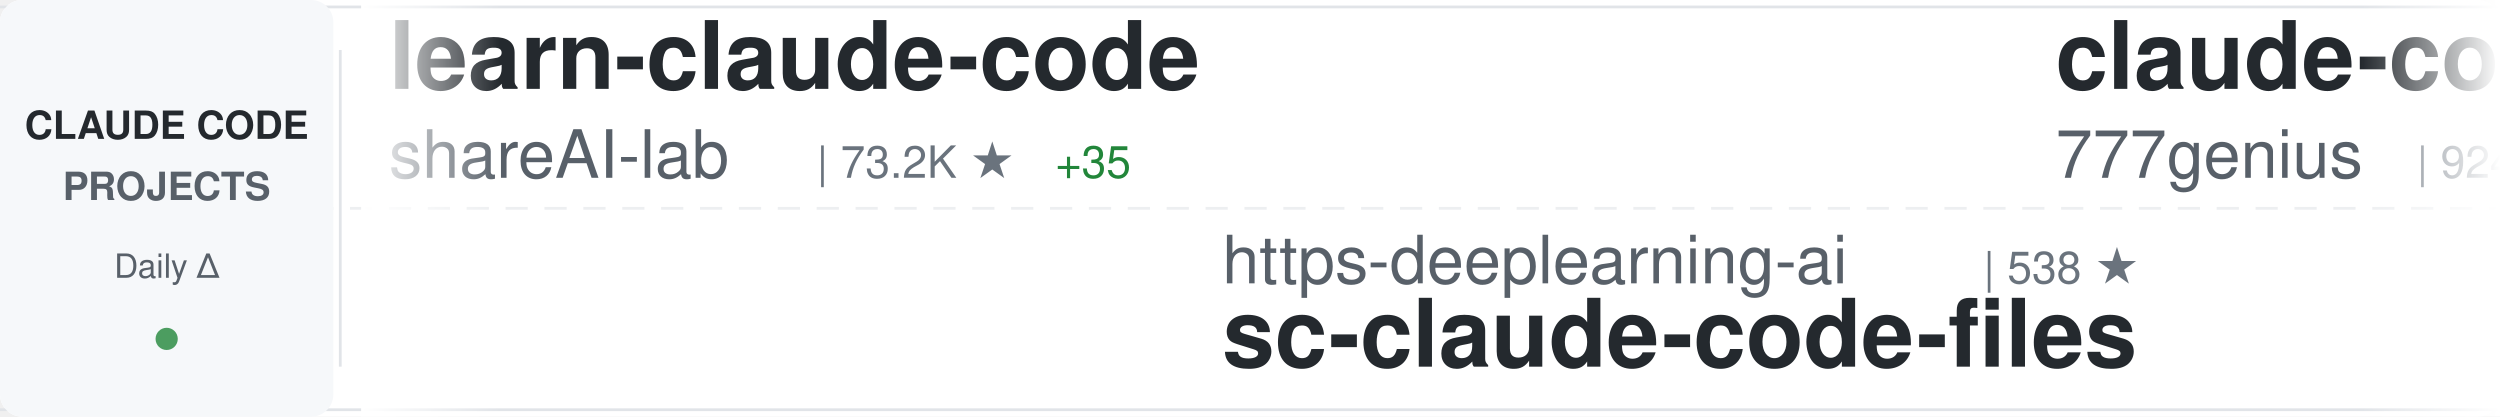
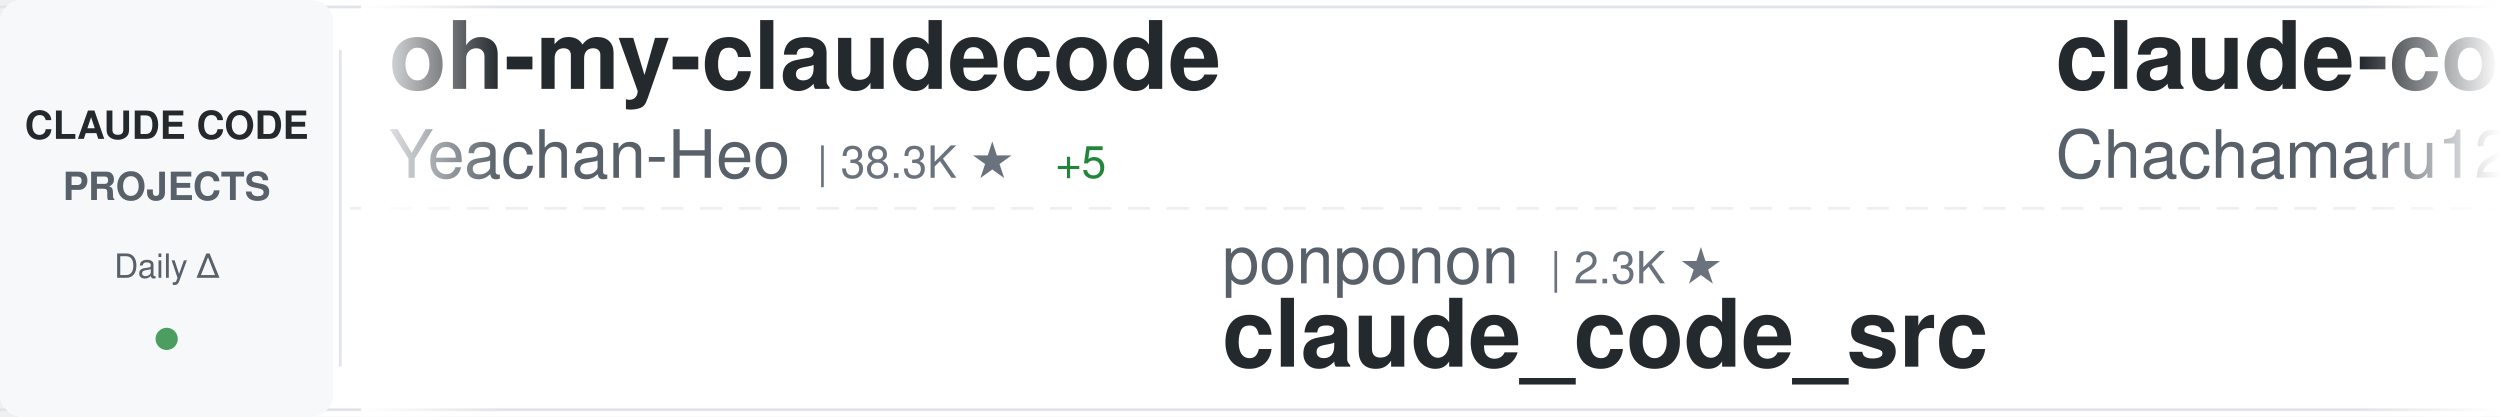
<svg xmlns="http://www.w3.org/2000/svg" width="900" height="150">
  <defs>
    <linearGradient id="awesomeLeftFade" x1="0%" y1="0%" x2="100%" y2="0%">
      <stop offset="0%" style="stop-color:#ffffff;stop-opacity:1" />
      <stop offset="100%" style="stop-color:#ffffff;stop-opacity:0" />
    </linearGradient>
    <linearGradient id="awesomeRightFade" x1="0%" y1="0%" x2="100%" y2="0%">
      <stop offset="0%" style="stop-color:#ffffff;stop-opacity:0" />
      <stop offset="100%" style="stop-color:#ffffff;stop-opacity:1" />
    </linearGradient>
  </defs>
  <rect width="900" height="150" fill="#ffffff" rx="8" />
  <rect x="0" y="2" width="900" height="1" fill="#e1e4e8" />
  <rect x="0" y="147" width="900" height="1" fill="#e1e4e8" />
  <line x1="0" y1="75" x2="900" y2="75" stroke="#e1e4e8" stroke-width="1" stroke-dasharray="8 6" opacity="0.6" />
  <rect x="0" y="0" width="120" height="150" fill="#f6f8fa" rx="8" />
  <text x="60" y="50" font-family="-apple-system, BlinkMacSystemFont, 'Segoe UI', Helvetica, Arial, sans-serif" font-size="14" font-weight="600" fill="#24292e" text-anchor="middle">CLAUDE CODE</text>
  <text x="60" y="72" font-family="-apple-system, BlinkMacSystemFont, 'Segoe UI', Helvetica, Arial, sans-serif" font-size="14" font-weight="600" fill="#586069" text-anchor="middle">PROJECTS</text>
  <text x="60" y="100" font-family="-apple-system, BlinkMacSystemFont, 'Segoe UI', Helvetica, Arial, sans-serif" font-size="12" font-weight="500" fill="#586069" text-anchor="middle">Daily Δ</text>
  <circle cx="60" cy="122" r="4" fill="#22863a" opacity="0.8" />
  <rect x="122" y="18" width="1" height="114" fill="#e1e4e8" />
  <clipPath id="awesomeTickerClip">
    <rect x="130" y="0" width="770" height="150" />
  </clipPath>
  <g clip-path="url(#awesomeTickerClip)">
    <g id="awesomeTickerItems">
      <animateTransform attributeName="transform" attributeType="XML" type="translate" from="0 0" to="-3000 0" dur="54s" repeatCount="indefinite" />
      <g transform="translate(0, 0)">
-         <text x="140" y="32" font-family="-apple-system, BlinkMacSystemFont, 'Segoe UI', Helvetica, Arial, sans-serif" font-size="34" font-weight="600" fill="#24292e">learn-claude-code</text>
-         <text x="140" y="64" font-family="-apple-system, BlinkMacSystemFont, 'Segoe UI', Helvetica, Arial, sans-serif" font-size="24" font-weight="400" fill="#586069">shareAI-lab</text>
-         <text x="294" y="64" font-family="-apple-system, BlinkMacSystemFont, 'Segoe UI', Helvetica, Arial, sans-serif" font-size="16" font-weight="500" fill="#6a737d">| 73.2K ★</text>
-         <text x="380" y="64" font-family="-apple-system, BlinkMacSystemFont, 'Segoe UI', Helvetica, Arial, sans-serif" font-size="16" font-weight="500" fill="#22863a"> +35</text>
+         <text x="140" y="32" font-family="-apple-system, BlinkMacSystemFont, 'Segoe UI', Helvetica, Arial, sans-serif" font-size="34" font-weight="600" fill="#24292e">oh-my-claudecode</text>
+         <text x="140" y="64" font-family="-apple-system, BlinkMacSystemFont, 'Segoe UI', Helvetica, Arial, sans-serif" font-size="24" font-weight="400" fill="#586069">Yeachan-Heo</text>
+         <text x="294" y="64" font-family="-apple-system, BlinkMacSystemFont, 'Segoe UI', Helvetica, Arial, sans-serif" font-size="16" font-weight="500" fill="#6a737d">| 38.3K ★</text>
+         <text x="380" y="64" font-family="-apple-system, BlinkMacSystemFont, 'Segoe UI', Helvetica, Arial, sans-serif" font-size="16" font-weight="500" fill="#22863a"> +5</text>
      </g>
      <g transform="translate(300, 0)">
+         <text x="140" y="102" font-family="-apple-system, BlinkMacSystemFont, 'Segoe UI', Helvetica, Arial, sans-serif" font-size="24" font-weight="400" fill="#586069">ponponon</text>
+         <text x="258" y="102" font-family="-apple-system, BlinkMacSystemFont, 'Segoe UI', Helvetica, Arial, sans-serif" font-size="16" font-weight="500" fill="#6a737d">| 2.3K ★</text>
+         <text x="140" y="132" font-family="-apple-system, BlinkMacSystemFont, 'Segoe UI', Helvetica, Arial, sans-serif" font-size="34" font-weight="600" fill="#24292e">claude_code_src</text>
+       </g>
+       <g transform="translate(600, 0)">
+         <text x="140" y="32" font-family="-apple-system, BlinkMacSystemFont, 'Segoe UI', Helvetica, Arial, sans-serif" font-size="34" font-weight="600" fill="#24292e">claude-code-harness</text>
+         <text x="140" y="64" font-family="-apple-system, BlinkMacSystemFont, 'Segoe UI', Helvetica, Arial, sans-serif" font-size="24" font-weight="400" fill="#586069">Chachamaru127</text>
+         <text x="318" y="64" font-family="-apple-system, BlinkMacSystemFont, 'Segoe UI', Helvetica, Arial, sans-serif" font-size="16" font-weight="500" fill="#6a737d">| 3.0K ★</text>
+         <text x="395" y="64" font-family="-apple-system, BlinkMacSystemFont, 'Segoe UI', Helvetica, Arial, sans-serif" font-size="16" font-weight="500" fill="#22863a"> +1</text>
+       </g>
+       <g transform="translate(900, 0)">
        <text x="140" y="102" font-family="-apple-system, BlinkMacSystemFont, 'Segoe UI', Helvetica, Arial, sans-serif" font-size="24" font-weight="400" fill="#586069">https-deeplearning-ai</text>
        <text x="414" y="102" font-family="-apple-system, BlinkMacSystemFont, 'Segoe UI', Helvetica, Arial, sans-serif" font-size="16" font-weight="500" fill="#6a737d">| 538 ★</text>
        <text x="140" y="132" font-family="-apple-system, BlinkMacSystemFont, 'Segoe UI', Helvetica, Arial, sans-serif" font-size="34" font-weight="600" fill="#24292e">sc-claude-code-files</text>
      </g>
-       <g transform="translate(600, 0)">
-         <text x="140" y="32" font-family="-apple-system, BlinkMacSystemFont, 'Segoe UI', Helvetica, Arial, sans-serif" font-size="34" font-weight="600" fill="#24292e">claude-code-source-code</text>
-         <text x="140" y="64" font-family="-apple-system, BlinkMacSystemFont, 'Segoe UI', Helvetica, Arial, sans-serif" font-size="24" font-weight="400" fill="#586069">777genius</text>
-         <text x="270" y="64" font-family="-apple-system, BlinkMacSystemFont, 'Segoe UI', Helvetica, Arial, sans-serif" font-size="16" font-weight="500" fill="#6a737d">| 924 ★</text>
-       </g>
-       <g transform="translate(900, 0)">
-         <text x="140" y="102" font-family="-apple-system, BlinkMacSystemFont, 'Segoe UI', Helvetica, Arial, sans-serif" font-size="24" font-weight="400" fill="#586069">Yeachan-Heo</text>
-         <text x="294" y="102" font-family="-apple-system, BlinkMacSystemFont, 'Segoe UI', Helvetica, Arial, sans-serif" font-size="16" font-weight="500" fill="#6a737d">| 38.3K ★</text>
-         <text x="380" y="102" font-family="-apple-system, BlinkMacSystemFont, 'Segoe UI', Helvetica, Arial, sans-serif" font-size="16" font-weight="500" fill="#22863a"> +7</text>
-         <text x="140" y="132" font-family="-apple-system, BlinkMacSystemFont, 'Segoe UI', Helvetica, Arial, sans-serif" font-size="34" font-weight="600" fill="#24292e">oh-my-claudecode</text>
-       </g>
      <g transform="translate(1200, 0)">
-         <text x="140" y="32" font-family="-apple-system, BlinkMacSystemFont, 'Segoe UI', Helvetica, Arial, sans-serif" font-size="34" font-weight="600" fill="#24292e">claude-code-templates</text>
-         <text x="140" y="64" font-family="-apple-system, BlinkMacSystemFont, 'Segoe UI', Helvetica, Arial, sans-serif" font-size="24" font-weight="400" fill="#586069">davila7</text>
-         <text x="246" y="64" font-family="-apple-system, BlinkMacSystemFont, 'Segoe UI', Helvetica, Arial, sans-serif" font-size="16" font-weight="500" fill="#6a737d">| 30.1K ★</text>
-         <text x="332" y="64" font-family="-apple-system, BlinkMacSystemFont, 'Segoe UI', Helvetica, Arial, sans-serif" font-size="16" font-weight="500" fill="#22863a"> +2</text>
+         <text x="140" y="32" font-family="-apple-system, BlinkMacSystemFont, 'Segoe UI', Helvetica, Arial, sans-serif" font-size="34" font-weight="600" fill="#24292e">Claude-Code</text>
+         <text x="140" y="64" font-family="-apple-system, BlinkMacSystemFont, 'Segoe UI', Helvetica, Arial, sans-serif" font-size="24" font-weight="400" fill="#586069">OrcaWhisper</text>
+         <text x="294" y="64" font-family="-apple-system, BlinkMacSystemFont, 'Segoe UI', Helvetica, Arial, sans-serif" font-size="16" font-weight="500" fill="#6a737d">| 87 ★</text>
      </g>
      <g transform="translate(1500, 0)">
-         <text x="140" y="102" font-family="-apple-system, BlinkMacSystemFont, 'Segoe UI', Helvetica, Arial, sans-serif" font-size="24" font-weight="400" fill="#586069">hangsman</text>
-         <text x="258" y="102" font-family="-apple-system, BlinkMacSystemFont, 'Segoe UI', Helvetica, Arial, sans-serif" font-size="16" font-weight="500" fill="#6a737d">| 790 ★</text>
-         <text x="140" y="132" font-family="-apple-system, BlinkMacSystemFont, 'Segoe UI', Helvetica, Arial, sans-serif" font-size="34" font-weight="600" fill="#24292e">claude-code-source</text>
+         <text x="140" y="102" font-family="-apple-system, BlinkMacSystemFont, 'Segoe UI', Helvetica, Arial, sans-serif" font-size="24" font-weight="400" fill="#586069">1rgs</text>
+         <text x="210" y="102" font-family="-apple-system, BlinkMacSystemFont, 'Segoe UI', Helvetica, Arial, sans-serif" font-size="16" font-weight="500" fill="#6a737d">| 3.7K ★</text>
+         <text x="140" y="132" font-family="-apple-system, BlinkMacSystemFont, 'Segoe UI', Helvetica, Arial, sans-serif" font-size="34" font-weight="600" fill="#24292e">claude-code-proxy</text>
      </g>
      <g transform="translate(1800, 0)">
-         <text x="140" y="32" font-family="-apple-system, BlinkMacSystemFont, 'Segoe UI', Helvetica, Arial, sans-serif" font-size="34" font-weight="600" fill="#24292e">Claude-Code-Game-Studios</text>
-         <text x="140" y="64" font-family="-apple-system, BlinkMacSystemFont, 'Segoe UI', Helvetica, Arial, sans-serif" font-size="24" font-weight="400" fill="#586069">Donchitos</text>
-         <text x="270" y="64" font-family="-apple-system, BlinkMacSystemFont, 'Segoe UI', Helvetica, Arial, sans-serif" font-size="16" font-weight="500" fill="#6a737d">| 23.6K ★</text>
-         <text x="356" y="64" font-family="-apple-system, BlinkMacSystemFont, 'Segoe UI', Helvetica, Arial, sans-serif" font-size="16" font-weight="500" fill="#22863a"> +8</text>
+         <text x="140" y="32" font-family="-apple-system, BlinkMacSystemFont, 'Segoe UI', Helvetica, Arial, sans-serif" font-size="34" font-weight="600" fill="#24292e">Auto-claude-code-researc...</text>
+         <text x="140" y="64" font-family="-apple-system, BlinkMacSystemFont, 'Segoe UI', Helvetica, Arial, sans-serif" font-size="24" font-weight="400" fill="#586069">wanshuiyin</text>
+         <text x="282" y="64" font-family="-apple-system, BlinkMacSystemFont, 'Segoe UI', Helvetica, Arial, sans-serif" font-size="16" font-weight="500" fill="#6a737d">| 14.2K ★</text>
+         <text x="368" y="64" font-family="-apple-system, BlinkMacSystemFont, 'Segoe UI', Helvetica, Arial, sans-serif" font-size="16" font-weight="500" fill="#22863a"> +11</text>
      </g>
      <g transform="translate(2100, 0)">
-         <text x="140" y="102" font-family="-apple-system, BlinkMacSystemFont, 'Segoe UI', Helvetica, Arial, sans-serif" font-size="24" font-weight="400" fill="#586069">VILA-Lab</text>
-         <text x="258" y="102" font-family="-apple-system, BlinkMacSystemFont, 'Segoe UI', Helvetica, Arial, sans-serif" font-size="16" font-weight="500" fill="#6a737d">| 2.0K ★</text>
-         <text x="335" y="102" font-family="-apple-system, BlinkMacSystemFont, 'Segoe UI', Helvetica, Arial, sans-serif" font-size="16" font-weight="500" fill="#22863a"> +1</text>
-         <text x="140" y="132" font-family="-apple-system, BlinkMacSystemFont, 'Segoe UI', Helvetica, Arial, sans-serif" font-size="34" font-weight="600" fill="#24292e">Dive-into-Claude-Code</text>
+         <text x="140" y="102" font-family="-apple-system, BlinkMacSystemFont, 'Segoe UI', Helvetica, Arial, sans-serif" font-size="24" font-weight="400" fill="#586069">huangjia2019</text>
+         <text x="306" y="102" font-family="-apple-system, BlinkMacSystemFont, 'Segoe UI', Helvetica, Arial, sans-serif" font-size="16" font-weight="500" fill="#6a737d">| 1.0K ★</text>
+         <text x="140" y="132" font-family="-apple-system, BlinkMacSystemFont, 'Segoe UI', Helvetica, Arial, sans-serif" font-size="34" font-weight="600" fill="#24292e">claude-code-engineering</text>
      </g>
      <g transform="translate(2400, 0)">
-         <text x="140" y="32" font-family="-apple-system, BlinkMacSystemFont, 'Segoe UI', Helvetica, Arial, sans-serif" font-size="34" font-weight="600" fill="#24292e">claude-code-system-promp...</text>
-         <text x="140" y="64" font-family="-apple-system, BlinkMacSystemFont, 'Segoe UI', Helvetica, Arial, sans-serif" font-size="24" font-weight="400" fill="#586069">Piebald-AI</text>
-         <text x="282" y="64" font-family="-apple-system, BlinkMacSystemFont, 'Segoe UI', Helvetica, Arial, sans-serif" font-size="16" font-weight="500" fill="#6a737d">| 12.2K ★</text>
-         <text x="368" y="64" font-family="-apple-system, BlinkMacSystemFont, 'Segoe UI', Helvetica, Arial, sans-serif" font-size="16" font-weight="500" fill="#22863a"> +7</text>
+         <text x="140" y="32" font-family="-apple-system, BlinkMacSystemFont, 'Segoe UI', Helvetica, Arial, sans-serif" font-size="34" font-weight="600" fill="#24292e">claude-code-book</text>
+         <text x="140" y="64" font-family="-apple-system, BlinkMacSystemFont, 'Segoe UI', Helvetica, Arial, sans-serif" font-size="24" font-weight="400" fill="#586069">lintsinghua</text>
+         <text x="294" y="64" font-family="-apple-system, BlinkMacSystemFont, 'Segoe UI', Helvetica, Arial, sans-serif" font-size="16" font-weight="500" fill="#6a737d">| 4.0K ★</text>
+         <text x="371" y="64" font-family="-apple-system, BlinkMacSystemFont, 'Segoe UI', Helvetica, Arial, sans-serif" font-size="16" font-weight="500" fill="#22863a"> +1</text>
      </g>
      <g transform="translate(2700, 0)">
-         <text x="140" y="102" font-family="-apple-system, BlinkMacSystemFont, 'Segoe UI', Helvetica, Arial, sans-serif" font-size="24" font-weight="400" fill="#586069">oboard</text>
-         <text x="234" y="102" font-family="-apple-system, BlinkMacSystemFont, 'Segoe UI', Helvetica, Arial, sans-serif" font-size="16" font-weight="500" fill="#6a737d">| 3.3K ★</text>
-         <text x="140" y="132" font-family="-apple-system, BlinkMacSystemFont, 'Segoe UI', Helvetica, Arial, sans-serif" font-size="34" font-weight="600" fill="#24292e">claude-code-rev</text>
+         <text x="140" y="102" font-family="-apple-system, BlinkMacSystemFont, 'Segoe UI', Helvetica, Arial, sans-serif" font-size="24" font-weight="400" fill="#586069">anthropics</text>
+         <text x="282" y="102" font-family="-apple-system, BlinkMacSystemFont, 'Segoe UI', Helvetica, Arial, sans-serif" font-size="16" font-weight="500" fill="#6a737d">| 8.5K ★</text>
+         <text x="359" y="102" font-family="-apple-system, BlinkMacSystemFont, 'Segoe UI', Helvetica, Arial, sans-serif" font-size="16" font-weight="500" fill="#22863a"> +2</text>
+         <text x="140" y="132" font-family="-apple-system, BlinkMacSystemFont, 'Segoe UI', Helvetica, Arial, sans-serif" font-size="34" font-weight="600" fill="#24292e">claude-code-action</text>
      </g>
      <g transform="translate(3000, 0)">
-         <text x="140" y="32" font-family="-apple-system, BlinkMacSystemFont, 'Segoe UI', Helvetica, Arial, sans-serif" font-size="34" font-weight="600" fill="#24292e">learn-claude-code</text>
-         <text x="140" y="64" font-family="-apple-system, BlinkMacSystemFont, 'Segoe UI', Helvetica, Arial, sans-serif" font-size="24" font-weight="400" fill="#586069">shareAI-lab</text>
-         <text x="294" y="64" font-family="-apple-system, BlinkMacSystemFont, 'Segoe UI', Helvetica, Arial, sans-serif" font-size="16" font-weight="500" fill="#6a737d">| 73.2K ★</text>
-         <text x="380" y="64" font-family="-apple-system, BlinkMacSystemFont, 'Segoe UI', Helvetica, Arial, sans-serif" font-size="16" font-weight="500" fill="#22863a"> +35</text>
+         <text x="140" y="32" font-family="-apple-system, BlinkMacSystemFont, 'Segoe UI', Helvetica, Arial, sans-serif" font-size="34" font-weight="600" fill="#24292e">oh-my-claudecode</text>
+         <text x="140" y="64" font-family="-apple-system, BlinkMacSystemFont, 'Segoe UI', Helvetica, Arial, sans-serif" font-size="24" font-weight="400" fill="#586069">Yeachan-Heo</text>
+         <text x="294" y="64" font-family="-apple-system, BlinkMacSystemFont, 'Segoe UI', Helvetica, Arial, sans-serif" font-size="16" font-weight="500" fill="#6a737d">| 38.3K ★</text>
+         <text x="380" y="64" font-family="-apple-system, BlinkMacSystemFont, 'Segoe UI', Helvetica, Arial, sans-serif" font-size="16" font-weight="500" fill="#22863a"> +5</text>
      </g>
      <g transform="translate(3300, 0)">
+         <text x="140" y="102" font-family="-apple-system, BlinkMacSystemFont, 'Segoe UI', Helvetica, Arial, sans-serif" font-size="24" font-weight="400" fill="#586069">ponponon</text>
+         <text x="258" y="102" font-family="-apple-system, BlinkMacSystemFont, 'Segoe UI', Helvetica, Arial, sans-serif" font-size="16" font-weight="500" fill="#6a737d">| 2.3K ★</text>
+         <text x="140" y="132" font-family="-apple-system, BlinkMacSystemFont, 'Segoe UI', Helvetica, Arial, sans-serif" font-size="34" font-weight="600" fill="#24292e">claude_code_src</text>
+       </g>
+       <g transform="translate(3600, 0)">
+         <text x="140" y="32" font-family="-apple-system, BlinkMacSystemFont, 'Segoe UI', Helvetica, Arial, sans-serif" font-size="34" font-weight="600" fill="#24292e">claude-code-harness</text>
+         <text x="140" y="64" font-family="-apple-system, BlinkMacSystemFont, 'Segoe UI', Helvetica, Arial, sans-serif" font-size="24" font-weight="400" fill="#586069">Chachamaru127</text>
+         <text x="318" y="64" font-family="-apple-system, BlinkMacSystemFont, 'Segoe UI', Helvetica, Arial, sans-serif" font-size="16" font-weight="500" fill="#6a737d">| 3.0K ★</text>
+         <text x="395" y="64" font-family="-apple-system, BlinkMacSystemFont, 'Segoe UI', Helvetica, Arial, sans-serif" font-size="16" font-weight="500" fill="#22863a"> +1</text>
+       </g>
+       <g transform="translate(3900, 0)">
        <text x="140" y="102" font-family="-apple-system, BlinkMacSystemFont, 'Segoe UI', Helvetica, Arial, sans-serif" font-size="24" font-weight="400" fill="#586069">https-deeplearning-ai</text>
        <text x="414" y="102" font-family="-apple-system, BlinkMacSystemFont, 'Segoe UI', Helvetica, Arial, sans-serif" font-size="16" font-weight="500" fill="#6a737d">| 538 ★</text>
        <text x="140" y="132" font-family="-apple-system, BlinkMacSystemFont, 'Segoe UI', Helvetica, Arial, sans-serif" font-size="34" font-weight="600" fill="#24292e">sc-claude-code-files</text>
-       </g>
-       <g transform="translate(3600, 0)">
-         <text x="140" y="32" font-family="-apple-system, BlinkMacSystemFont, 'Segoe UI', Helvetica, Arial, sans-serif" font-size="34" font-weight="600" fill="#24292e">claude-code-source-code</text>
-         <text x="140" y="64" font-family="-apple-system, BlinkMacSystemFont, 'Segoe UI', Helvetica, Arial, sans-serif" font-size="24" font-weight="400" fill="#586069">777genius</text>
-         <text x="270" y="64" font-family="-apple-system, BlinkMacSystemFont, 'Segoe UI', Helvetica, Arial, sans-serif" font-size="16" font-weight="500" fill="#6a737d">| 924 ★</text>
-       </g>
-       <g transform="translate(3900, 0)">
-         <text x="140" y="102" font-family="-apple-system, BlinkMacSystemFont, 'Segoe UI', Helvetica, Arial, sans-serif" font-size="24" font-weight="400" fill="#586069">Yeachan-Heo</text>
-         <text x="294" y="102" font-family="-apple-system, BlinkMacSystemFont, 'Segoe UI', Helvetica, Arial, sans-serif" font-size="16" font-weight="500" fill="#6a737d">| 38.3K ★</text>
-         <text x="380" y="102" font-family="-apple-system, BlinkMacSystemFont, 'Segoe UI', Helvetica, Arial, sans-serif" font-size="16" font-weight="500" fill="#22863a"> +7</text>
-         <text x="140" y="132" font-family="-apple-system, BlinkMacSystemFont, 'Segoe UI', Helvetica, Arial, sans-serif" font-size="34" font-weight="600" fill="#24292e">oh-my-claudecode</text>
      </g>
    </g>
  </g>
  <rect x="130" y="0" width="50" height="150" fill="url(#awesomeLeftFade)" />
  <rect x="850" y="0" width="50" height="150" fill="url(#awesomeRightFade)" />
</svg>
